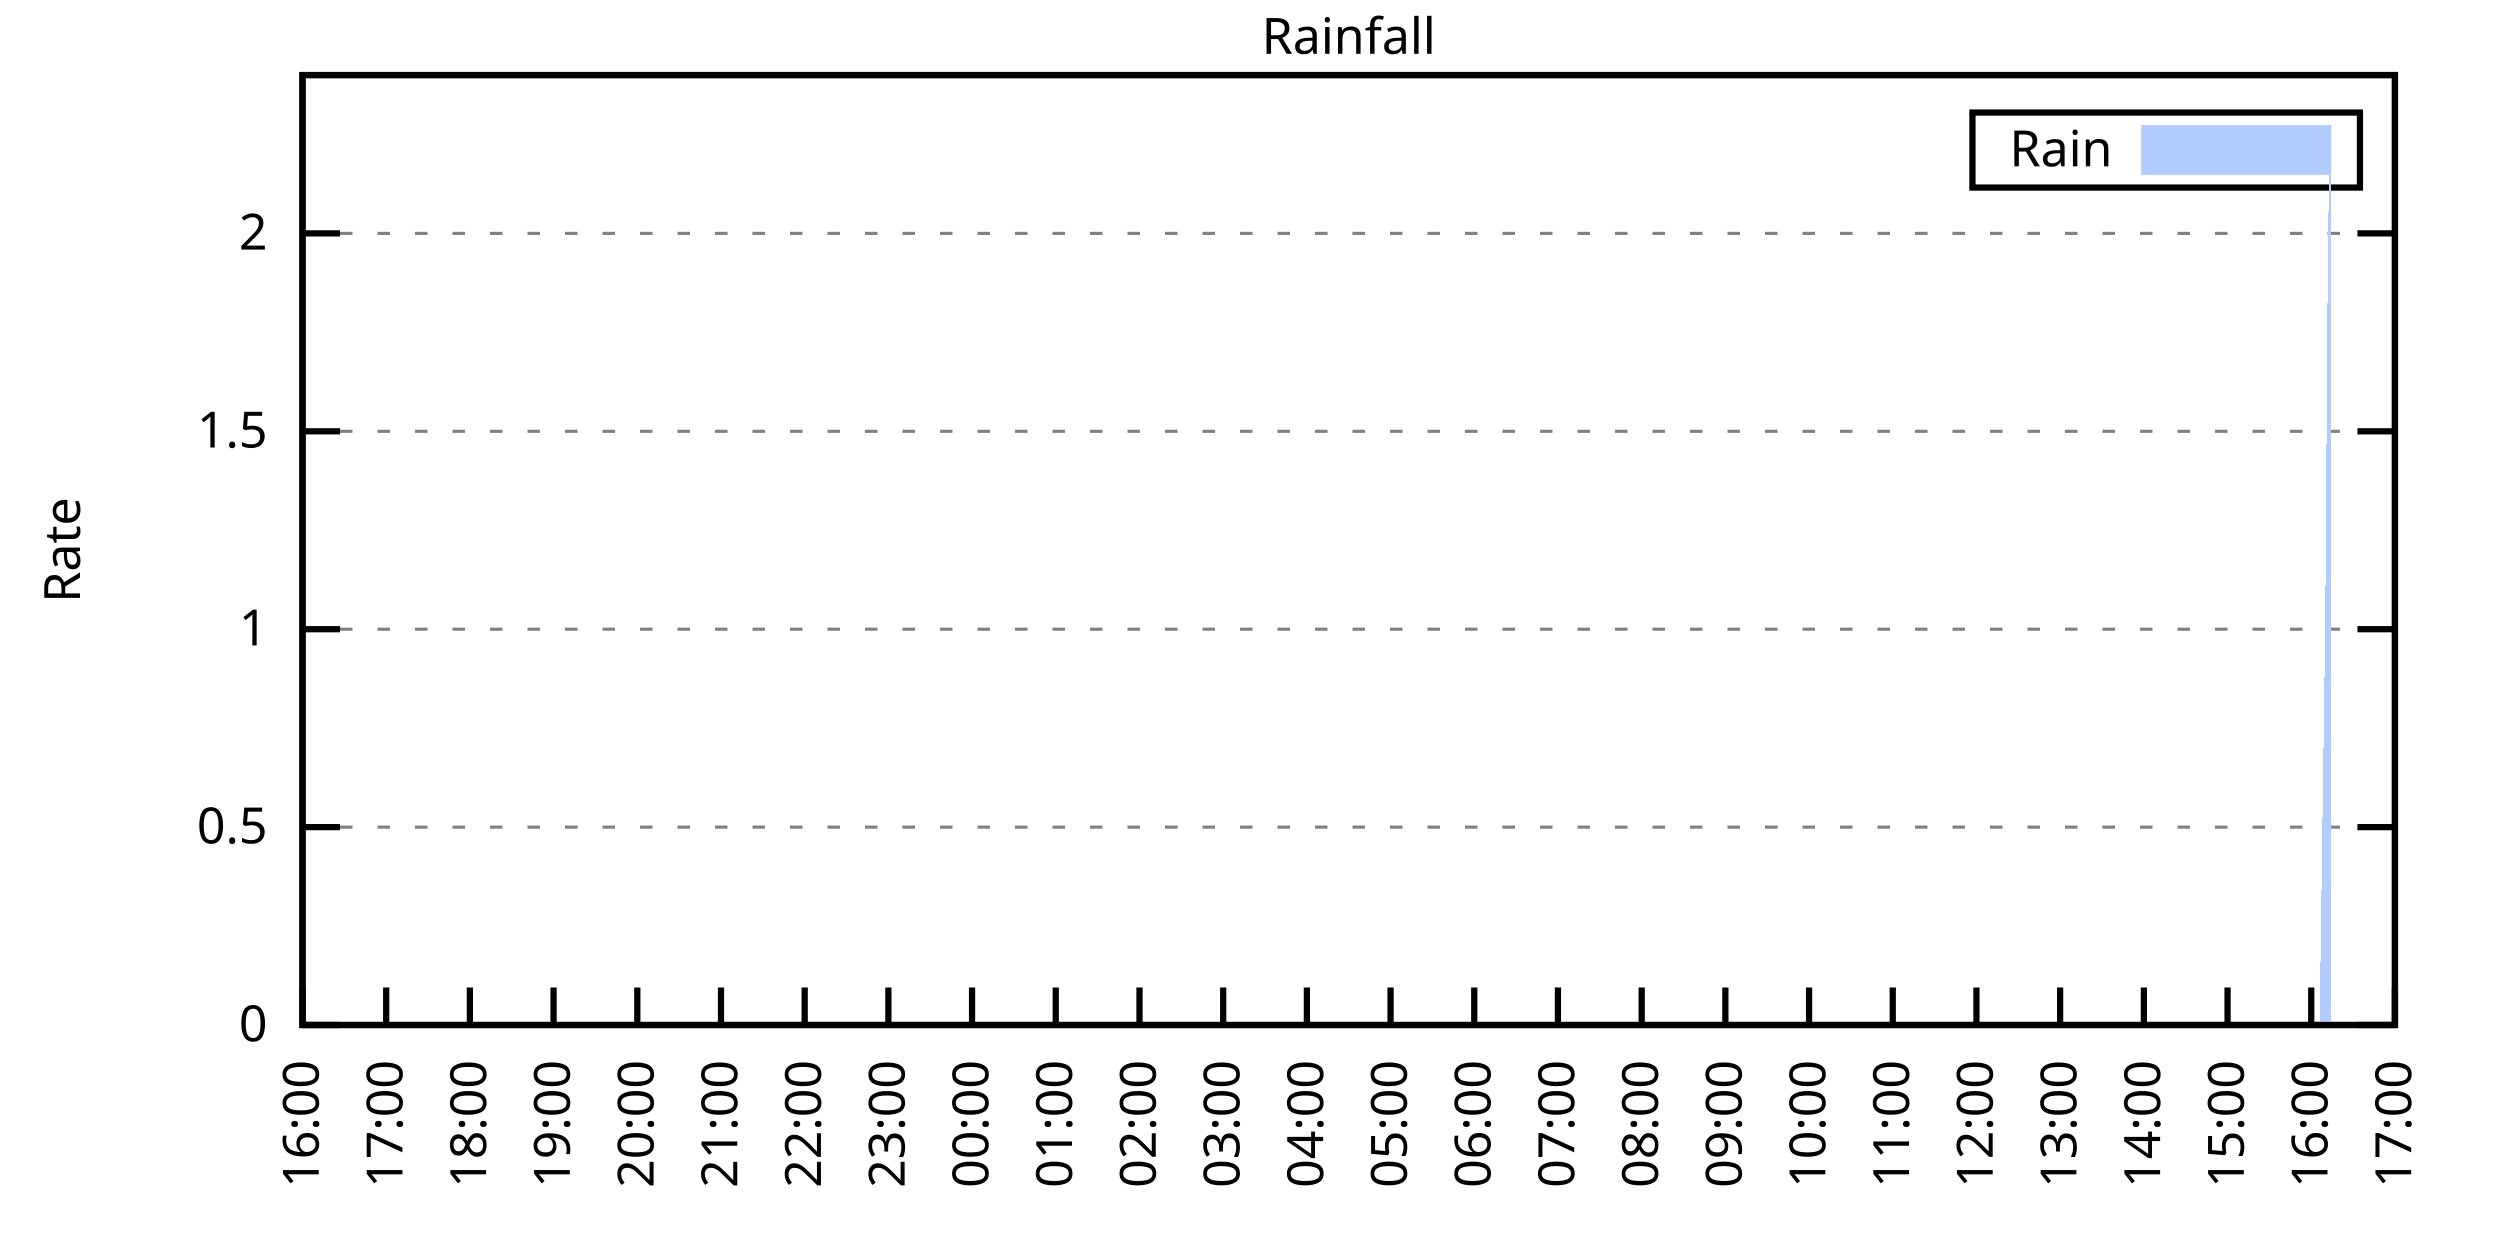
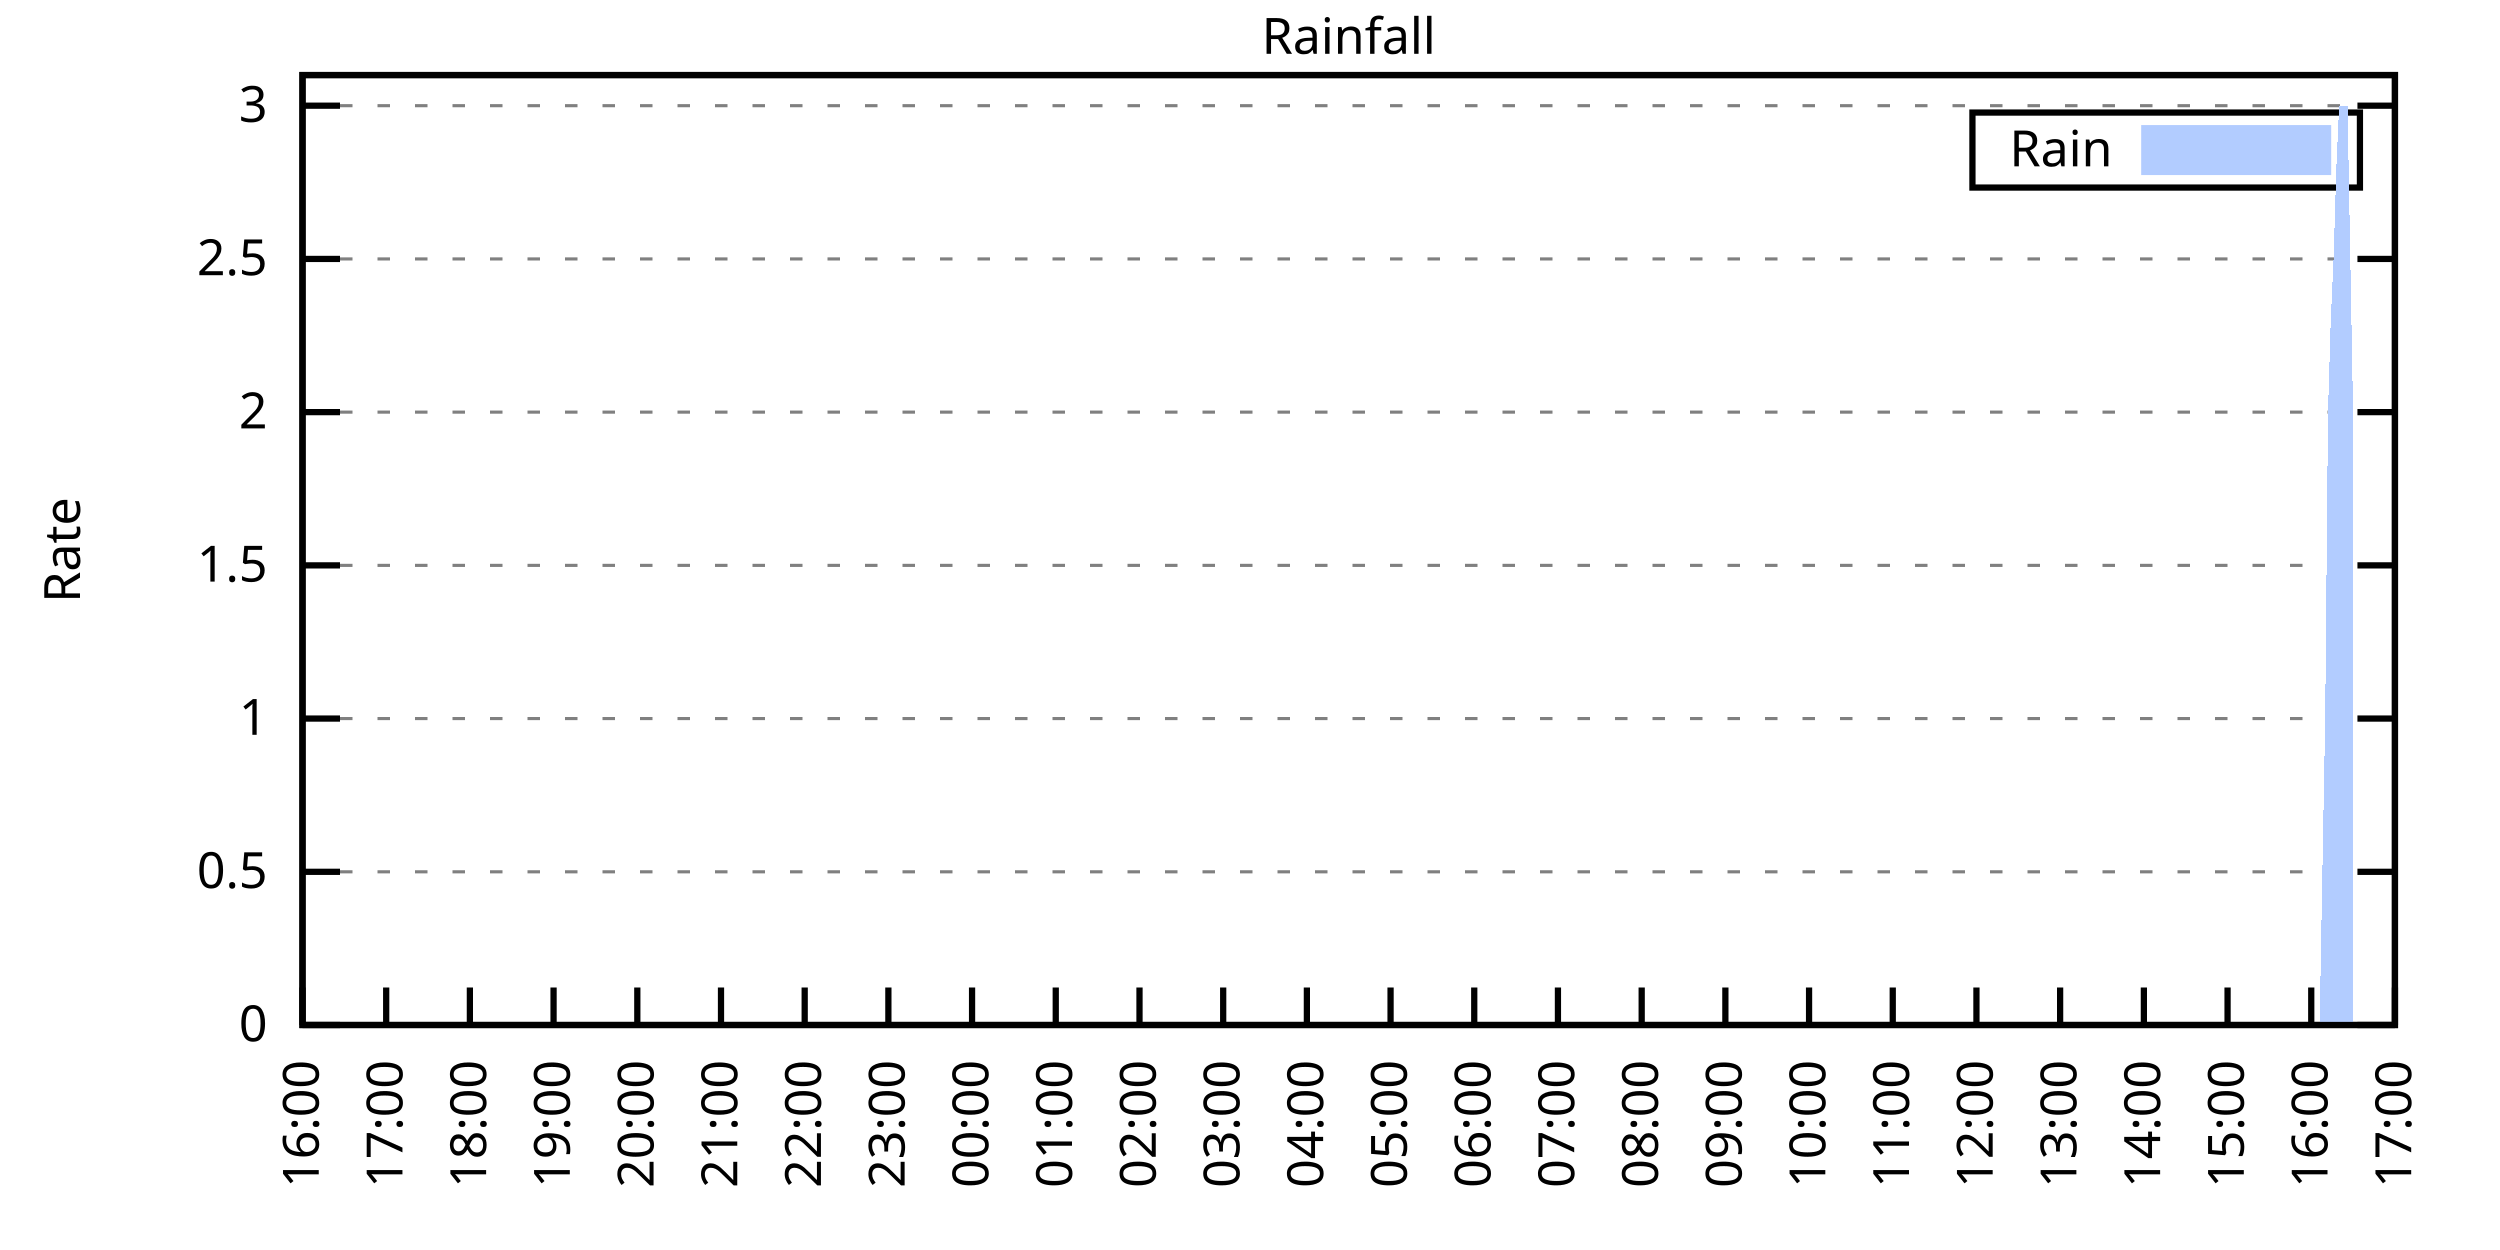
<svg xmlns="http://www.w3.org/2000/svg" xmlns:xlink="http://www.w3.org/1999/xlink" width="400" height="200" viewBox="0 0 400 200">
  <g id="gnuplot_canvas">
    <rect x="0" y="0" width="400" height="200" fill="none" />
    <defs>
      <circle id="gpDot" r="0.5" stroke-width="0.5" stroke="currentColor" />
      <path id="gpPt0" stroke-width="0.333" stroke="currentColor" d="M-1,0 h2 M0,-1 v2" />
      <path id="gpPt1" stroke-width="0.333" stroke="currentColor" d="M-1,-1 L1,1 M1,-1 L-1,1" />
      <path id="gpPt2" stroke-width="0.333" stroke="currentColor" d="M-1,0 L1,0 M0,-1 L0,1 M-1,-1 L1,1 M-1,1 L1,-1" />
      <rect id="gpPt3" stroke-width="0.333" stroke="currentColor" x="-1" y="-1" width="2" height="2" />
      <rect id="gpPt4" stroke-width="0.333" stroke="currentColor" fill="currentColor" x="-1" y="-1" width="2" height="2" />
      <circle id="gpPt5" stroke-width="0.333" stroke="currentColor" cx="0" cy="0" r="1" />
      <use xlink:href="#gpPt5" id="gpPt6" fill="currentColor" stroke="none" />
      <path id="gpPt7" stroke-width="0.333" stroke="currentColor" d="M0,-1.33 L-1.33,0.67 L1.33,0.67 z" />
      <use xlink:href="#gpPt7" id="gpPt8" fill="currentColor" stroke="none" />
      <use xlink:href="#gpPt7" id="gpPt9" stroke="currentColor" transform="rotate(180)" />
      <use xlink:href="#gpPt9" id="gpPt10" fill="currentColor" stroke="none" />
      <use xlink:href="#gpPt3" id="gpPt11" stroke="currentColor" transform="rotate(45)" />
      <use xlink:href="#gpPt11" id="gpPt12" fill="currentColor" stroke="none" />
      <path id="gpPt13" stroke-width="0.333" stroke="currentColor" d="M0,1.330 L1.265,0.411 L0.782,-1.067 L-0.782,-1.076 L-1.265,0.411 z" />
      <use xlink:href="#gpPt13" id="gpPt14" fill="currentColor" stroke="none" />
      <filter id="textbox" filterUnits="objectBoundingBox" x="0" y="0" height="1" width="1">
        <feFlood flood-color="white" flood-opacity="1" result="bgnd" />
        <feComposite in="SourceGraphic" in2="bgnd" operator="atop" />
      </filter>
      <filter id="greybox" filterUnits="objectBoundingBox" x="0" y="0" height="1" width="1">
        <feFlood flood-color="lightgrey" flood-opacity="1" result="grey" />
        <feComposite in="SourceGraphic" in2="grey" operator="atop" />
      </filter>
    </defs>
    <g fill="none" color="white" stroke="currentColor" stroke-width="1.00" stroke-linecap="butt" stroke-linejoin="miter">
</g>
    <g fill="none" color="black" stroke="currentColor" stroke-width="1.00" stroke-linecap="butt" stroke-linejoin="miter">
      <g stroke="none" shape-rendering="crispEdges">
        <polygon fill="rgb(255, 255, 255)" points="48.40,164.00 383.18,164.00 383.18,12.02 48.40,12.02 " />
      </g>
    </g>
    <g fill="none" color="black" stroke="currentColor" stroke-width="1.00" stroke-linecap="butt" stroke-linejoin="miter">
</g>
    <g fill="none" color="black" stroke="black" stroke-width="0.50" stroke-linecap="butt" stroke-linejoin="miter">
</g>
    <g fill="none" color="gray" stroke="currentColor" stroke-width="0.50" stroke-linecap="butt" stroke-linejoin="miter">
      <path stroke="gray" stroke-dasharray="2,4" class="gridline" d="M48.40,164.00 L383.19,164.00  " />
    </g>
    <g fill="none" color="gray" stroke="gray" stroke-width="1.00" stroke-linecap="butt" stroke-linejoin="miter">
</g>
    <g fill="none" color="black" stroke="currentColor" stroke-width="1.00" stroke-linecap="butt" stroke-linejoin="miter">
      <path stroke="black" d="M48.40,164.00 L54.40,164.00 M383.19,164.00 L377.19,164.00  " />
      <g transform="translate(42.80,166.60)" stroke="none" fill="black" font-family="Sans" font-size="8.00" text-anchor="end">
        <text>
          <tspan font-family="Sans"> 0</tspan>
        </text>
      </g>
    </g>
    <g fill="none" color="black" stroke="currentColor" stroke-width="1.00" stroke-linecap="butt" stroke-linejoin="miter">
</g>
    <g fill="none" color="black" stroke="black" stroke-width="0.50" stroke-linecap="butt" stroke-linejoin="miter">
</g>
    <g fill="none" color="gray" stroke="currentColor" stroke-width="0.50" stroke-linecap="butt" stroke-linejoin="miter">
-       <path stroke="gray" stroke-dasharray="2,4" class="gridline" d="M48.40,132.34 L383.19,132.34  " />
-     </g>
-     <g fill="none" color="gray" stroke="gray" stroke-width="1.00" stroke-linecap="butt" stroke-linejoin="miter">
- </g>
-     <g fill="none" color="black" stroke="currentColor" stroke-width="1.00" stroke-linecap="butt" stroke-linejoin="miter">
-       <path stroke="black" d="M48.40,132.34 L54.40,132.34 M383.19,132.34 L377.19,132.34  " />
-       <g transform="translate(42.80,134.94)" stroke="none" fill="black" font-family="Sans" font-size="8.00" text-anchor="end">
+       <path stroke="gray" stroke-dasharray="2,4" class="gridline" d="M48.40,139.49 L383.19,139.49  " />
+     </g>
+     <g fill="none" color="gray" stroke="gray" stroke-width="1.00" stroke-linecap="butt" stroke-linejoin="miter">
+ </g>
+     <g fill="none" color="black" stroke="currentColor" stroke-width="1.00" stroke-linecap="butt" stroke-linejoin="miter">
+       <path stroke="black" d="M48.40,139.49 L54.40,139.49 M383.19,139.49 L377.19,139.49  " />
+       <g transform="translate(42.80,142.09)" stroke="none" fill="black" font-family="Sans" font-size="8.00" text-anchor="end">
        <text>
          <tspan font-family="Sans"> 0.5</tspan>
        </text>
      </g>
    </g>
    <g fill="none" color="black" stroke="currentColor" stroke-width="1.00" stroke-linecap="butt" stroke-linejoin="miter">
</g>
    <g fill="none" color="black" stroke="black" stroke-width="0.50" stroke-linecap="butt" stroke-linejoin="miter">
</g>
    <g fill="none" color="gray" stroke="currentColor" stroke-width="0.50" stroke-linecap="butt" stroke-linejoin="miter">
-       <path stroke="gray" stroke-dasharray="2,4" class="gridline" d="M48.40,100.67 L383.19,100.67  " />
-     </g>
-     <g fill="none" color="gray" stroke="gray" stroke-width="1.00" stroke-linecap="butt" stroke-linejoin="miter">
- </g>
-     <g fill="none" color="black" stroke="currentColor" stroke-width="1.00" stroke-linecap="butt" stroke-linejoin="miter">
-       <path stroke="black" d="M48.40,100.67 L54.40,100.67 M383.19,100.67 L377.19,100.67  " />
-       <g transform="translate(42.80,103.27)" stroke="none" fill="black" font-family="Sans" font-size="8.00" text-anchor="end">
+       <path stroke="gray" stroke-dasharray="2,4" class="gridline" d="M48.40,114.97 L383.19,114.97  " />
+     </g>
+     <g fill="none" color="gray" stroke="gray" stroke-width="1.00" stroke-linecap="butt" stroke-linejoin="miter">
+ </g>
+     <g fill="none" color="black" stroke="currentColor" stroke-width="1.00" stroke-linecap="butt" stroke-linejoin="miter">
+       <path stroke="black" d="M48.40,114.97 L54.40,114.97 M383.19,114.97 L377.19,114.97  " />
+       <g transform="translate(42.80,117.57)" stroke="none" fill="black" font-family="Sans" font-size="8.00" text-anchor="end">
        <text>
          <tspan font-family="Sans"> 1</tspan>
        </text>
      </g>
    </g>
    <g fill="none" color="black" stroke="currentColor" stroke-width="1.00" stroke-linecap="butt" stroke-linejoin="miter">
</g>
    <g fill="none" color="black" stroke="black" stroke-width="0.50" stroke-linecap="butt" stroke-linejoin="miter">
</g>
    <g fill="none" color="gray" stroke="currentColor" stroke-width="0.50" stroke-linecap="butt" stroke-linejoin="miter">
-       <path stroke="gray" stroke-dasharray="2,4" class="gridline" d="M48.40,69.01 L383.19,69.01  " />
-     </g>
-     <g fill="none" color="gray" stroke="gray" stroke-width="1.00" stroke-linecap="butt" stroke-linejoin="miter">
- </g>
-     <g fill="none" color="black" stroke="currentColor" stroke-width="1.00" stroke-linecap="butt" stroke-linejoin="miter">
-       <path stroke="black" d="M48.40,69.01 L54.40,69.01 M383.19,69.01 L377.19,69.01  " />
-       <g transform="translate(42.80,71.61)" stroke="none" fill="black" font-family="Sans" font-size="8.00" text-anchor="end">
+       <path stroke="gray" stroke-dasharray="2,4" class="gridline" d="M48.40,90.46 L383.19,90.46  " />
+     </g>
+     <g fill="none" color="gray" stroke="gray" stroke-width="1.00" stroke-linecap="butt" stroke-linejoin="miter">
+ </g>
+     <g fill="none" color="black" stroke="currentColor" stroke-width="1.00" stroke-linecap="butt" stroke-linejoin="miter">
+       <path stroke="black" d="M48.40,90.46 L54.40,90.46 M383.19,90.46 L377.19,90.46  " />
+       <g transform="translate(42.80,93.06)" stroke="none" fill="black" font-family="Sans" font-size="8.00" text-anchor="end">
        <text>
          <tspan font-family="Sans"> 1.5</tspan>
        </text>
      </g>
    </g>
    <g fill="none" color="black" stroke="currentColor" stroke-width="1.00" stroke-linecap="butt" stroke-linejoin="miter">
</g>
    <g fill="none" color="black" stroke="black" stroke-width="0.50" stroke-linecap="butt" stroke-linejoin="miter">
</g>
    <g fill="none" color="gray" stroke="currentColor" stroke-width="0.50" stroke-linecap="butt" stroke-linejoin="miter">
-       <path stroke="gray" stroke-dasharray="2,4" class="gridline" d="M48.40,37.34 L383.19,37.34  " />
-     </g>
-     <g fill="none" color="gray" stroke="gray" stroke-width="1.00" stroke-linecap="butt" stroke-linejoin="miter">
- </g>
-     <g fill="none" color="black" stroke="currentColor" stroke-width="1.00" stroke-linecap="butt" stroke-linejoin="miter">
-       <path stroke="black" d="M48.40,37.34 L54.40,37.34 M383.19,37.34 L377.19,37.34  " />
-       <g transform="translate(42.80,39.94)" stroke="none" fill="black" font-family="Sans" font-size="8.00" text-anchor="end">
+       <path stroke="gray" stroke-dasharray="2,4" class="gridline" d="M48.40,65.94 L383.19,65.94  " />
+     </g>
+     <g fill="none" color="gray" stroke="gray" stroke-width="1.00" stroke-linecap="butt" stroke-linejoin="miter">
+ </g>
+     <g fill="none" color="black" stroke="currentColor" stroke-width="1.00" stroke-linecap="butt" stroke-linejoin="miter">
+       <path stroke="black" d="M48.40,65.94 L54.40,65.94 M383.19,65.94 L377.19,65.94  " />
+       <g transform="translate(42.80,68.54)" stroke="none" fill="black" font-family="Sans" font-size="8.00" text-anchor="end">
        <text>
          <tspan font-family="Sans"> 2</tspan>
+         </text>
+       </g>
+     </g>
+     <g fill="none" color="black" stroke="currentColor" stroke-width="1.00" stroke-linecap="butt" stroke-linejoin="miter">
+ </g>
+     <g fill="none" color="black" stroke="black" stroke-width="0.50" stroke-linecap="butt" stroke-linejoin="miter">
+ </g>
+     <g fill="none" color="gray" stroke="currentColor" stroke-width="0.50" stroke-linecap="butt" stroke-linejoin="miter">
+       <path stroke="gray" stroke-dasharray="2,4" class="gridline" d="M48.40,41.43 L383.19,41.43  " />
+     </g>
+     <g fill="none" color="gray" stroke="gray" stroke-width="1.00" stroke-linecap="butt" stroke-linejoin="miter">
+ </g>
+     <g fill="none" color="black" stroke="currentColor" stroke-width="1.00" stroke-linecap="butt" stroke-linejoin="miter">
+       <path stroke="black" d="M48.40,41.43 L54.40,41.43 M383.19,41.43 L377.19,41.43  " />
+       <g transform="translate(42.80,44.03)" stroke="none" fill="black" font-family="Sans" font-size="8.00" text-anchor="end">
+         <text>
+           <tspan font-family="Sans"> 2.5</tspan>
+         </text>
+       </g>
+     </g>
+     <g fill="none" color="black" stroke="currentColor" stroke-width="1.00" stroke-linecap="butt" stroke-linejoin="miter">
+ </g>
+     <g fill="none" color="black" stroke="black" stroke-width="0.50" stroke-linecap="butt" stroke-linejoin="miter">
+ </g>
+     <g fill="none" color="gray" stroke="currentColor" stroke-width="0.50" stroke-linecap="butt" stroke-linejoin="miter">
+       <path stroke="gray" stroke-dasharray="2,4" class="gridline" d="M48.40,16.91 L383.19,16.91  " />
+     </g>
+     <g fill="none" color="gray" stroke="gray" stroke-width="1.00" stroke-linecap="butt" stroke-linejoin="miter">
+ </g>
+     <g fill="none" color="black" stroke="currentColor" stroke-width="1.00" stroke-linecap="butt" stroke-linejoin="miter">
+       <path stroke="black" d="M48.40,16.91 L54.40,16.91 M383.19,16.91 L377.19,16.91  " />
+       <g transform="translate(42.80,19.51)" stroke="none" fill="black" font-family="Sans" font-size="8.00" text-anchor="end">
+         <text>
+           <tspan font-family="Sans"> 3</tspan>
        </text>
      </g>
    </g>
    <g fill="none" color="black" stroke="currentColor" stroke-width="1.00" stroke-linecap="butt" stroke-linejoin="miter">
      <path stroke="black" d="M48.40,164.00 L48.40,158.00  " />
      <g transform="translate(51.00,169.60) rotate(270.00)" stroke="none" fill="black" font-family="Sans" font-size="8.00" text-anchor="end">
        <text>
          <tspan font-family="Sans">16:00</tspan>
        </text>
      </g>
    </g>
    <g fill="none" color="black" stroke="currentColor" stroke-width="1.00" stroke-linecap="butt" stroke-linejoin="miter">
      <path stroke="black" d="M61.79,164.00 L61.79,158.00  " />
      <g transform="translate(64.39,169.60) rotate(270.00)" stroke="none" fill="black" font-family="Sans" font-size="8.00" text-anchor="end">
        <text>
          <tspan font-family="Sans">17:00</tspan>
        </text>
      </g>
    </g>
    <g fill="none" color="black" stroke="currentColor" stroke-width="1.00" stroke-linecap="butt" stroke-linejoin="miter">
      <path stroke="black" d="M75.18,164.00 L75.18,158.00  " />
      <g transform="translate(77.78,169.60) rotate(270.00)" stroke="none" fill="black" font-family="Sans" font-size="8.00" text-anchor="end">
        <text>
          <tspan font-family="Sans">18:00</tspan>
        </text>
      </g>
    </g>
    <g fill="none" color="black" stroke="currentColor" stroke-width="1.00" stroke-linecap="butt" stroke-linejoin="miter">
      <path stroke="black" d="M88.57,164.00 L88.57,158.00  " />
      <g transform="translate(91.17,169.60) rotate(270.00)" stroke="none" fill="black" font-family="Sans" font-size="8.00" text-anchor="end">
        <text>
          <tspan font-family="Sans">19:00</tspan>
        </text>
      </g>
    </g>
    <g fill="none" color="black" stroke="currentColor" stroke-width="1.00" stroke-linecap="butt" stroke-linejoin="miter">
      <path stroke="black" d="M101.97,164.00 L101.97,158.00  " />
      <g transform="translate(104.57,169.60) rotate(270.00)" stroke="none" fill="black" font-family="Sans" font-size="8.00" text-anchor="end">
        <text>
          <tspan font-family="Sans">20:00</tspan>
        </text>
      </g>
    </g>
    <g fill="none" color="black" stroke="currentColor" stroke-width="1.00" stroke-linecap="butt" stroke-linejoin="miter">
      <path stroke="black" d="M115.36,164.00 L115.36,158.00  " />
      <g transform="translate(117.96,169.60) rotate(270.00)" stroke="none" fill="black" font-family="Sans" font-size="8.00" text-anchor="end">
        <text>
          <tspan font-family="Sans">21:00</tspan>
        </text>
      </g>
    </g>
    <g fill="none" color="black" stroke="currentColor" stroke-width="1.00" stroke-linecap="butt" stroke-linejoin="miter">
      <path stroke="black" d="M128.75,164.00 L128.75,158.00  " />
      <g transform="translate(131.35,169.60) rotate(270.00)" stroke="none" fill="black" font-family="Sans" font-size="8.00" text-anchor="end">
        <text>
          <tspan font-family="Sans">22:00</tspan>
        </text>
      </g>
    </g>
    <g fill="none" color="black" stroke="currentColor" stroke-width="1.00" stroke-linecap="butt" stroke-linejoin="miter">
      <path stroke="black" d="M142.14,164.00 L142.14,158.00  " />
      <g transform="translate(144.74,169.60) rotate(270.00)" stroke="none" fill="black" font-family="Sans" font-size="8.00" text-anchor="end">
        <text>
          <tspan font-family="Sans">23:00</tspan>
        </text>
      </g>
    </g>
    <g fill="none" color="black" stroke="currentColor" stroke-width="1.00" stroke-linecap="butt" stroke-linejoin="miter">
      <path stroke="black" d="M155.53,164.00 L155.53,158.00  " />
      <g transform="translate(158.13,169.60) rotate(270.00)" stroke="none" fill="black" font-family="Sans" font-size="8.00" text-anchor="end">
        <text>
          <tspan font-family="Sans">00:00</tspan>
        </text>
      </g>
    </g>
    <g fill="none" color="black" stroke="currentColor" stroke-width="1.00" stroke-linecap="butt" stroke-linejoin="miter">
      <path stroke="black" d="M168.92,164.00 L168.92,158.00  " />
      <g transform="translate(171.52,169.60) rotate(270.00)" stroke="none" fill="black" font-family="Sans" font-size="8.00" text-anchor="end">
        <text>
          <tspan font-family="Sans">01:00</tspan>
        </text>
      </g>
    </g>
    <g fill="none" color="black" stroke="currentColor" stroke-width="1.00" stroke-linecap="butt" stroke-linejoin="miter">
      <path stroke="black" d="M182.32,164.00 L182.32,158.00  " />
      <g transform="translate(184.92,169.60) rotate(270.00)" stroke="none" fill="black" font-family="Sans" font-size="8.00" text-anchor="end">
        <text>
          <tspan font-family="Sans">02:00</tspan>
        </text>
      </g>
    </g>
    <g fill="none" color="black" stroke="currentColor" stroke-width="1.00" stroke-linecap="butt" stroke-linejoin="miter">
      <path stroke="black" d="M195.71,164.00 L195.71,158.00  " />
      <g transform="translate(198.31,169.60) rotate(270.00)" stroke="none" fill="black" font-family="Sans" font-size="8.00" text-anchor="end">
        <text>
          <tspan font-family="Sans">03:00</tspan>
        </text>
      </g>
    </g>
    <g fill="none" color="black" stroke="currentColor" stroke-width="1.00" stroke-linecap="butt" stroke-linejoin="miter">
      <path stroke="black" d="M209.10,164.00 L209.10,158.00  " />
      <g transform="translate(211.70,169.60) rotate(270.00)" stroke="none" fill="black" font-family="Sans" font-size="8.00" text-anchor="end">
        <text>
          <tspan font-family="Sans">04:00</tspan>
        </text>
      </g>
    </g>
    <g fill="none" color="black" stroke="currentColor" stroke-width="1.00" stroke-linecap="butt" stroke-linejoin="miter">
      <path stroke="black" d="M222.49,164.00 L222.49,158.00  " />
      <g transform="translate(225.09,169.60) rotate(270.00)" stroke="none" fill="black" font-family="Sans" font-size="8.00" text-anchor="end">
        <text>
          <tspan font-family="Sans">05:00</tspan>
        </text>
      </g>
    </g>
    <g fill="none" color="black" stroke="currentColor" stroke-width="1.00" stroke-linecap="butt" stroke-linejoin="miter">
      <path stroke="black" d="M235.88,164.00 L235.88,158.00  " />
      <g transform="translate(238.48,169.60) rotate(270.00)" stroke="none" fill="black" font-family="Sans" font-size="8.00" text-anchor="end">
        <text>
          <tspan font-family="Sans">06:00</tspan>
        </text>
      </g>
    </g>
    <g fill="none" color="black" stroke="currentColor" stroke-width="1.00" stroke-linecap="butt" stroke-linejoin="miter">
      <path stroke="black" d="M249.27,164.00 L249.27,158.00  " />
      <g transform="translate(251.87,169.60) rotate(270.00)" stroke="none" fill="black" font-family="Sans" font-size="8.00" text-anchor="end">
        <text>
          <tspan font-family="Sans">07:00</tspan>
        </text>
      </g>
    </g>
    <g fill="none" color="black" stroke="currentColor" stroke-width="1.00" stroke-linecap="butt" stroke-linejoin="miter">
      <path stroke="black" d="M262.67,164.00 L262.67,158.00  " />
      <g transform="translate(265.27,169.60) rotate(270.00)" stroke="none" fill="black" font-family="Sans" font-size="8.00" text-anchor="end">
        <text>
          <tspan font-family="Sans">08:00</tspan>
        </text>
      </g>
    </g>
    <g fill="none" color="black" stroke="currentColor" stroke-width="1.00" stroke-linecap="butt" stroke-linejoin="miter">
      <path stroke="black" d="M276.06,164.00 L276.06,158.00  " />
      <g transform="translate(278.66,169.60) rotate(270.00)" stroke="none" fill="black" font-family="Sans" font-size="8.00" text-anchor="end">
        <text>
          <tspan font-family="Sans">09:00</tspan>
        </text>
      </g>
    </g>
    <g fill="none" color="black" stroke="currentColor" stroke-width="1.00" stroke-linecap="butt" stroke-linejoin="miter">
      <path stroke="black" d="M289.45,164.00 L289.45,158.00  " />
      <g transform="translate(292.05,169.60) rotate(270.00)" stroke="none" fill="black" font-family="Sans" font-size="8.00" text-anchor="end">
        <text>
          <tspan font-family="Sans">10:00</tspan>
        </text>
      </g>
    </g>
    <g fill="none" color="black" stroke="currentColor" stroke-width="1.00" stroke-linecap="butt" stroke-linejoin="miter">
      <path stroke="black" d="M302.84,164.00 L302.84,158.00  " />
      <g transform="translate(305.44,169.60) rotate(270.00)" stroke="none" fill="black" font-family="Sans" font-size="8.00" text-anchor="end">
        <text>
          <tspan font-family="Sans">11:00</tspan>
        </text>
      </g>
    </g>
    <g fill="none" color="black" stroke="currentColor" stroke-width="1.00" stroke-linecap="butt" stroke-linejoin="miter">
      <path stroke="black" d="M316.23,164.00 L316.23,158.00  " />
      <g transform="translate(318.83,169.60) rotate(270.00)" stroke="none" fill="black" font-family="Sans" font-size="8.00" text-anchor="end">
        <text>
          <tspan font-family="Sans">12:00</tspan>
        </text>
      </g>
    </g>
    <g fill="none" color="black" stroke="currentColor" stroke-width="1.00" stroke-linecap="butt" stroke-linejoin="miter">
      <path stroke="black" d="M329.62,164.00 L329.62,158.00  " />
      <g transform="translate(332.22,169.60) rotate(270.00)" stroke="none" fill="black" font-family="Sans" font-size="8.00" text-anchor="end">
        <text>
          <tspan font-family="Sans">13:00</tspan>
        </text>
      </g>
    </g>
    <g fill="none" color="black" stroke="currentColor" stroke-width="1.00" stroke-linecap="butt" stroke-linejoin="miter">
      <path stroke="black" d="M343.02,164.00 L343.02,158.00  " />
      <g transform="translate(345.62,169.60) rotate(270.00)" stroke="none" fill="black" font-family="Sans" font-size="8.00" text-anchor="end">
        <text>
          <tspan font-family="Sans">14:00</tspan>
        </text>
      </g>
    </g>
    <g fill="none" color="black" stroke="currentColor" stroke-width="1.00" stroke-linecap="butt" stroke-linejoin="miter">
      <path stroke="black" d="M356.41,164.00 L356.41,158.00  " />
      <g transform="translate(359.01,169.60) rotate(270.00)" stroke="none" fill="black" font-family="Sans" font-size="8.00" text-anchor="end">
        <text>
          <tspan font-family="Sans">15:00</tspan>
        </text>
      </g>
    </g>
    <g fill="none" color="black" stroke="currentColor" stroke-width="1.00" stroke-linecap="butt" stroke-linejoin="miter">
      <path stroke="black" d="M369.80,164.00 L369.80,158.00  " />
      <g transform="translate(372.40,169.60) rotate(270.00)" stroke="none" fill="black" font-family="Sans" font-size="8.00" text-anchor="end">
        <text>
          <tspan font-family="Sans">16:00</tspan>
        </text>
      </g>
    </g>
    <g fill="none" color="black" stroke="currentColor" stroke-width="1.00" stroke-linecap="butt" stroke-linejoin="miter">
      <path stroke="black" d="M383.19,164.00 L383.19,158.00  " />
      <g transform="translate(385.79,169.60) rotate(270.00)" stroke="none" fill="black" font-family="Sans" font-size="8.00" text-anchor="end">
        <text>
          <tspan font-family="Sans">17:00</tspan>
        </text>
      </g>
    </g>
    <g fill="none" color="black" stroke="currentColor" stroke-width="1.00" stroke-linecap="butt" stroke-linejoin="miter">
</g>
    <g fill="none" color="black" stroke="currentColor" stroke-width="1.00" stroke-linecap="butt" stroke-linejoin="miter">
      <path stroke="black" d="M48.40,12.01 L48.40,164.00 L383.19,164.00 L383.19,12.01 L48.40,12.01 Z  " />
    </g>
    <g fill="none" color="black" stroke="currentColor" stroke-width="1.00" stroke-linecap="butt" stroke-linejoin="miter">
</g>
    <g fill="none" color="black" stroke="currentColor" stroke-width="1.00" stroke-linecap="butt" stroke-linejoin="miter">
      <path stroke="black" d="M315.59,30.01 L315.59,18.01 L377.59,18.01 L377.59,30.01 L315.59,30.01 Z  " />
    </g>
    <g id="Rainfall_plot_1">
      <g fill="none" color="white" stroke="black" stroke-width="2.00" stroke-linecap="butt" stroke-linejoin="miter">
</g>
      <g fill="none" color="black" stroke="currentColor" stroke-width="2.00" stroke-linecap="butt" stroke-linejoin="miter">
        <g transform="translate(337.99,26.61)" stroke="none" fill="black" font-family="Sans" font-size="8.00" text-anchor="end">
          <text>
            <tspan font-family="Sans">Rain</tspan>
          </text>
        </g>
      </g>
      <g fill="none" color="black" stroke="currentColor" stroke-width="2.00" stroke-linecap="butt" stroke-linejoin="miter">
        <g stroke="none" shape-rendering="crispEdges">
          <polygon fill="rgb(178, 204, 255)" points="343.59,27.01 371.99,27.01 371.99,21.01 343.59,21.01 " />
        </g>
        <path stroke="rgb(178, 204, 255)" d="M343.59,27.01 L371.99,27.01 L371.99,21.01 L343.59,21.01 L343.59,27.01 Z  " />
      </g>
      <g fill="none" color="black" stroke="currentColor" stroke-width="2.00" stroke-linecap="butt" stroke-linejoin="miter">
        <g stroke="none" shape-rendering="crispEdges">
-           <polygon fill="rgb(178, 204, 255)" points="51.97,164.00 52.42,164.00 52.86,164.00 53.31,164.00 53.76,164.00 54.20,164.00 54.65,164.00 55.10,164.00 55.54,164.00 55.99,164.00 56.43,164.00 56.88,164.00 57.33,164.00 57.77,164.00 58.22,164.00 58.67,164.00 59.11,164.00 59.56,164.00 60.01,164.00 60.45,164.00 60.90,164.00 61.35,164.00 61.79,164.00 62.24,164.00 62.68,164.00 63.13,164.00 63.58,164.00 64.02,164.00 64.47,164.00 64.92,164.00 65.36,164.00 65.81,164.00 66.26,164.00 66.70,164.00 67.15,164.00 67.59,164.00 68.04,164.00 68.49,164.00 68.93,164.00 69.38,164.00 69.83,164.00 70.27,164.00 70.72,164.00 71.17,164.00 71.61,164.00 72.06,164.00 72.50,164.00 72.95,164.00 73.40,164.00 73.84,164.00 74.29,164.00 74.74,164.00 75.18,164.00 75.63,164.00 76.08,164.00 76.52,164.00 76.97,164.00 77.42,164.00 77.86,164.00 78.31,164.00 78.75,164.00 79.20,164.00 79.65,164.00 80.09,164.00 80.54,164.00 80.99,164.00 81.43,164.00 81.88,164.00 82.33,164.00 82.77,164.00 83.22,164.00 83.66,164.00 84.11,164.00 84.56,164.00 85.00,164.00 85.45,164.00 85.90,164.00 86.34,164.00 86.79,164.00 87.24,164.00 87.68,164.00 88.13,164.00 88.57,164.00 89.02,164.00 89.47,164.00 89.91,164.00 90.36,164.00 90.81,164.00 91.25,164.00 91.70,164.00 92.15,164.00 92.59,164.00 93.04,164.00 93.49,164.00 93.93,164.00 94.38,164.00 94.82,164.00 95.27,164.00 95.72,164.00 96.16,164.00 96.61,164.00 97.06,164.00 97.50,164.00 97.95,164.00 98.40,164.00 98.84,164.00 99.29,164.00 99.73,164.00 100.18,164.00 100.63,164.00 101.07,164.00 101.52,164.00 101.97,164.00 102.41,164.00 102.86,164.00 103.31,164.00 103.75,164.00 104.20,164.00 104.64,164.00 105.09,164.00 105.54,164.00 105.98,164.00 106.43,164.00 106.88,164.00 107.32,164.00 107.77,164.00 108.22,164.00 108.66,164.00 109.11,164.00 109.55,164.00 110.00,164.00 110.45,164.00 110.89,164.00 111.34,164.00 111.79,164.00 112.23,164.00 112.68,164.00 113.13,164.00 113.57,164.00 114.02,164.00 114.47,164.00 114.91,164.00 115.36,164.00 115.80,164.00 116.25,164.00 116.70,164.00 117.14,164.00 117.59,164.00 118.04,164.00 118.48,164.00 118.93,164.00 119.38,164.00 119.82,164.00 120.27,164.00 120.71,164.00 121.16,164.00 121.61,164.00 122.05,164.00 122.50,164.00 122.95,164.00 123.39,164.00 123.84,164.00 124.29,164.00 124.73,164.00 125.18,164.00 125.62,164.00 126.07,164.00 126.52,164.00 126.96,164.00 127.41,164.00 127.86,164.00 128.30,164.00 128.75,164.00 129.20,164.00 129.64,164.00 130.09,164.00 130.54,164.00 130.98,164.00 131.43,164.00 131.87,164.00 132.32,164.00 132.77,164.00 133.21,164.00 133.66,164.00 134.11,164.00 134.55,164.00 135.00,164.00 135.45,164.00 135.89,164.00 136.34,164.00 136.78,164.00 137.23,164.00 137.68,164.00 138.12,164.00 138.57,164.00 139.02,164.00 139.46,164.00 139.91,164.00 140.36,164.00 140.80,164.00 141.25,164.00 141.69,164.00 142.14,164.00 142.59,164.00 143.03,164.00 143.48,164.00 143.93,164.00 144.37,164.00 144.82,164.00 145.27,164.00 145.71,164.00 146.16,164.00 146.61,164.00 147.05,164.00 147.50,164.00 147.94,164.00 148.39,164.00 148.84,164.00 149.28,164.00 149.73,164.00 150.18,164.00 150.62,164.00 151.07,164.00 151.52,164.00 151.96,164.00 152.41,164.00 152.85,164.00 153.30,164.00 153.75,164.00 154.19,164.00 154.64,164.00 155.09,164.00 155.53,164.00 155.98,164.00 156.43,164.00 156.87,164.00 157.32,164.00 157.76,164.00 158.21,164.00 158.66,164.00 159.10,164.00 159.55,164.00 160.00,164.00 160.44,164.00 160.89,164.00 161.34,164.00 161.78,164.00 162.23,164.00 162.67,164.00 163.12,164.00 163.57,164.00 164.01,164.00 164.46,164.00 164.91,164.00 165.35,164.00 165.80,164.00 166.25,164.00 166.69,164.00 167.14,164.00 167.59,164.00 168.03,164.00 168.48,164.00 168.92,164.00 169.37,164.00 169.82,164.00 170.26,164.00 170.71,164.00 171.16,164.00 171.60,164.00 172.05,164.00 172.50,164.00 172.94,164.00 173.39,164.00 173.83,164.00 174.28,164.00 174.73,164.00 175.17,164.00 175.62,164.00 176.07,164.00 176.51,164.00 176.96,164.00 177.41,164.00 177.85,164.00 178.30,164.00 178.74,164.00 179.19,164.00 179.64,164.00 180.08,164.00 180.53,164.00 180.98,164.00 181.42,164.00 181.87,164.00 182.32,164.00 182.76,164.00 183.21,164.00 183.66,164.00 184.10,164.00 184.55,164.00 184.99,164.00 185.44,164.00 185.89,164.00 186.33,164.00 186.78,164.00 187.23,164.00 187.67,164.00 188.12,164.00 188.57,164.00 189.01,164.00 189.46,164.00 189.90,164.00 190.35,164.00 190.80,164.00 191.24,164.00 191.69,164.00 192.14,164.00 192.58,164.00 193.03,164.00 193.48,164.00 193.92,164.00 194.37,164.00 194.81,164.00 195.26,164.00 195.71,164.00 196.15,164.00 196.60,164.00 197.05,164.00 197.49,164.00 197.94,164.00 198.39,164.00 198.83,164.00 199.28,164.00 199.73,164.00 200.17,164.00 200.62,164.00 201.06,164.00 201.51,164.00 201.96,164.00 202.40,164.00 202.85,164.00 203.30,164.00 203.74,164.00 204.19,164.00 204.64,164.00 205.08,164.00 205.53,164.00 205.97,164.00 206.42,164.00 206.87,164.00 207.31,164.00 207.76,164.00 208.21,164.00 208.65,164.00 209.10,164.00 209.55,164.00 209.99,164.00 210.44,164.00 210.88,164.00 211.33,164.00 211.78,164.00 212.22,164.00 212.67,164.00 213.12,164.00 213.56,164.00 214.01,164.00 214.46,164.00 214.90,164.00 215.35,164.00 215.80,164.00 216.24,164.00 216.69,164.00 217.13,164.00 217.58,164.00 218.03,164.00 218.47,164.00 218.92,164.00 219.37,164.00 219.81,164.00 220.26,164.00 220.71,164.00 221.15,164.00 221.60,164.00 222.04,164.00 222.49,164.00 222.94,164.00 223.38,164.00 223.83,164.00 224.28,164.00 224.72,164.00 225.17,164.00 225.62,164.00 226.06,164.00 226.51,164.00 226.95,164.00 227.40,164.00 227.85,164.00 228.29,164.00 228.74,164.00 229.19,164.00 229.63,164.00 230.08,164.00 230.53,164.00 230.97,164.00 231.42,164.00 231.86,164.00 232.31,164.00 232.76,164.00 233.20,164.00 233.65,164.00 234.10,164.00 234.54,164.00 234.99,164.00 235.44,164.00 235.88,164.00 236.33,164.00 236.78,164.00 237.22,164.00 237.67,164.00 238.11,164.00 238.56,164.00 239.01,164.00 239.45,164.00 239.90,164.00 240.35,164.00 240.79,164.00 241.24,164.00 241.69,164.00 242.13,164.00 242.58,164.00 243.02,164.00 243.47,164.00 243.92,164.00 244.36,164.00 244.81,164.00 245.26,164.00 245.70,164.00 246.15,164.00 246.60,164.00 247.04,164.00 247.49,164.00 247.93,164.00 248.38,164.00 248.83,164.00 249.27,164.00 249.72,164.00 250.17,164.00 250.61,164.00 251.06,164.00 251.51,164.00 251.95,164.00 252.40,164.00 252.85,164.00 253.29,164.00 253.74,164.00 254.18,164.00 254.63,164.00 255.08,164.00 255.52,164.00 255.97,164.00 256.42,164.00 256.86,164.00 257.31,164.00 257.76,164.00 258.20,164.00 258.65,164.00 259.09,164.00 259.54,164.00 259.99,164.00 260.43,164.00 260.88,164.00 261.33,164.00 261.77,164.00 262.22,164.00 262.67,164.00 263.11,164.00 263.56,164.00 264.00,164.00 264.45,164.00 264.90,164.00 265.34,164.00 265.79,164.00 266.24,164.00 266.68,164.00 267.13,164.00 267.58,164.00 268.02,164.00 268.47,164.00 268.92,164.00 269.36,164.00 269.81,164.00 270.25,164.00 270.70,164.00 271.15,164.00 271.59,164.00 272.04,164.00 272.49,164.00 272.93,164.00 273.38,164.00 273.83,164.00 274.27,164.00 274.72,164.00 275.16,164.00 275.61,164.00 276.06,164.00 276.50,164.00 276.95,164.00 277.40,164.00 277.84,164.00 278.29,164.00 278.74,164.00 279.18,164.00 279.63,164.00 280.07,164.00 280.52,164.00 280.97,164.00 281.41,164.00 281.86,164.00 282.31,164.00 282.75,164.00 283.20,164.00 283.65,164.00 284.09,164.00 284.54,164.00 284.98,164.00 285.43,164.00 285.88,164.00 286.32,164.00 286.77,164.00 287.22,164.00 287.66,164.00 288.11,164.00 288.56,164.00 289.00,164.00 289.45,164.00 289.90,164.00 290.34,164.00 290.79,164.00 291.23,164.00 291.68,164.00 292.13,164.00 292.57,164.00 293.02,164.00 293.47,164.00 293.91,164.00 294.36,164.00 294.81,164.00 295.25,164.00 295.70,164.00 296.14,164.00 296.59,164.00 297.04,164.00 297.48,164.00 297.93,164.00 298.38,164.00 298.82,164.00 299.27,164.00 299.72,164.00 300.16,164.00 300.61,164.00 301.05,164.00 301.50,164.00 301.95,164.00 302.39,164.00 302.84,164.00 303.29,164.00 303.73,164.00 304.18,164.00 304.63,164.00 305.07,164.00 305.52,164.00 305.97,164.00 306.41,164.00 306.86,164.00 307.30,164.00 307.75,164.00 308.20,164.00 308.64,164.00 309.09,164.00 309.54,164.00 309.98,164.00 310.43,164.00 310.88,164.00 311.32,164.00 311.77,164.00 312.21,164.00 312.66,164.00 313.11,164.00 313.55,164.00 314.00,164.00 314.45,164.00 314.89,164.00 315.34,164.00 315.79,164.00 316.23,164.00 316.68,164.00 317.12,164.00 317.57,164.00 318.02,164.00 318.46,164.00 318.91,164.00 319.36,164.00 319.80,164.00 320.25,164.00 320.70,164.00 321.14,164.00 321.59,164.00 322.04,164.00 322.48,164.00 322.93,164.00 323.37,164.00 323.82,164.00 324.27,164.00 324.71,164.00 325.16,164.00 325.61,164.00 326.05,164.00 326.50,164.00 326.95,164.00 327.39,164.00 327.84,164.00 328.28,164.00 328.73,164.00 329.18,164.00 329.62,164.00 330.07,164.00 330.52,164.00 330.96,164.00 331.41,164.00 331.86,164.00 332.30,164.00 332.75,164.00 333.19,164.00 333.64,164.00 334.09,164.00 334.53,164.00 334.98,164.00 335.43,164.00 335.87,164.00 336.32,164.00 336.77,164.00 337.21,164.00 337.66,164.00 338.10,164.00 338.55,164.00 339.00,164.00 339.44,164.00 339.89,164.00 340.34,164.00 340.78,164.00 341.23,164.00 341.68,164.00 342.12,164.00 342.57,164.00 343.02,164.00 343.46,164.00 343.91,164.00 344.35,164.00 344.80,164.00 345.25,164.00 345.69,164.00 346.14,164.00 346.59,164.00 347.03,164.00 347.48,164.00 347.93,164.00 348.37,164.00 348.82,164.00 349.26,164.00 349.71,164.00 350.16,164.00 350.60,164.00 351.05,164.00 351.50,164.00 351.94,164.00 352.39,164.00 352.84,164.00 353.28,164.00 353.73,164.00 354.17,164.00 354.62,164.00 355.07,164.00 355.51,164.00 355.96,164.00 356.41,164.00 356.85,164.00 357.30,164.00 357.75,164.00 358.19,164.00 358.64,164.00 359.09,164.00 359.53,164.00 359.98,164.00 360.42,164.00 360.87,164.00 361.32,164.00 361.76,164.00 362.21,164.00 362.66,164.00 363.10,164.00 363.55,164.00 364.00,164.00 364.44,164.00 364.89,164.00 365.33,164.00 365.78,164.00 366.23,164.00 366.67,164.00 367.12,164.00 367.57,164.00 368.01,164.00 368.46,164.00 368.91,164.00 369.35,164.00 369.80,164.00 370.24,164.00 370.69,164.00 371.14,164.00 371.58,132.34 372.03,100.67 372.48,37.34 372.92,18.34 372.92,164.00 51.97,164.00 " />
+           <polygon fill="rgb(178, 204, 255)" points="55.54,164.00 55.99,164.00 56.43,164.00 56.88,164.00 57.33,164.00 57.77,164.00 58.22,164.00 58.67,164.00 59.11,164.00 59.56,164.00 60.01,164.00 60.45,164.00 60.90,164.00 61.35,164.00 61.79,164.00 62.24,164.00 62.68,164.00 63.13,164.00 63.58,164.00 64.02,164.00 64.47,164.00 64.92,164.00 65.36,164.00 65.81,164.00 66.26,164.00 66.70,164.00 67.15,164.00 67.59,164.00 68.04,164.00 68.49,164.00 68.93,164.00 69.38,164.00 69.83,164.00 70.27,164.00 70.72,164.00 71.17,164.00 71.61,164.00 72.06,164.00 72.50,164.00 72.95,164.00 73.40,164.00 73.84,164.00 74.29,164.00 74.74,164.00 75.18,164.00 75.63,164.00 76.08,164.00 76.52,164.00 76.97,164.00 77.42,164.00 77.86,164.00 78.31,164.00 78.75,164.00 79.20,164.00 79.65,164.00 80.09,164.00 80.54,164.00 80.99,164.00 81.43,164.00 81.88,164.00 82.33,164.00 82.77,164.00 83.22,164.00 83.66,164.00 84.11,164.00 84.56,164.00 85.00,164.00 85.45,164.00 85.90,164.00 86.34,164.00 86.79,164.00 87.24,164.00 87.68,164.00 88.13,164.00 88.57,164.00 89.02,164.00 89.47,164.00 89.91,164.00 90.36,164.00 90.81,164.00 91.25,164.00 91.70,164.00 92.15,164.00 92.59,164.00 93.04,164.00 93.49,164.00 93.93,164.00 94.38,164.00 94.82,164.00 95.27,164.00 95.72,164.00 96.16,164.00 96.61,164.00 97.06,164.00 97.50,164.00 97.95,164.00 98.40,164.00 98.84,164.00 99.29,164.00 99.73,164.00 100.18,164.00 100.63,164.00 101.07,164.00 101.52,164.00 101.97,164.00 102.41,164.00 102.86,164.00 103.31,164.00 103.75,164.00 104.20,164.00 104.64,164.00 105.09,164.00 105.54,164.00 105.98,164.00 106.43,164.00 106.88,164.00 107.32,164.00 107.77,164.00 108.22,164.00 108.66,164.00 109.11,164.00 109.55,164.00 110.00,164.00 110.45,164.00 110.89,164.00 111.34,164.00 111.79,164.00 112.23,164.00 112.68,164.00 113.13,164.00 113.57,164.00 114.02,164.00 114.47,164.00 114.91,164.00 115.36,164.00 115.80,164.00 116.25,164.00 116.70,164.00 117.14,164.00 117.59,164.00 118.04,164.00 118.48,164.00 118.93,164.00 119.38,164.00 119.82,164.00 120.27,164.00 120.71,164.00 121.16,164.00 121.61,164.00 122.05,164.00 122.50,164.00 122.95,164.00 123.39,164.00 123.84,164.00 124.29,164.00 124.73,164.00 125.18,164.00 125.62,164.00 126.07,164.00 126.52,164.00 126.96,164.00 127.41,164.00 127.86,164.00 128.30,164.00 128.75,164.00 129.20,164.00 129.64,164.00 130.09,164.00 130.54,164.00 130.98,164.00 131.43,164.00 131.87,164.00 132.32,164.00 132.77,164.00 133.21,164.00 133.66,164.00 134.11,164.00 134.55,164.00 135.00,164.00 135.45,164.00 135.89,164.00 136.34,164.00 136.78,164.00 137.23,164.00 137.68,164.00 138.12,164.00 138.57,164.00 139.02,164.00 139.46,164.00 139.91,164.00 140.36,164.00 140.80,164.00 141.25,164.00 141.69,164.00 142.14,164.00 142.59,164.00 143.03,164.00 143.48,164.00 143.93,164.00 144.37,164.00 144.82,164.00 145.27,164.00 145.71,164.00 146.16,164.00 146.61,164.00 147.05,164.00 147.50,164.00 147.94,164.00 148.39,164.00 148.84,164.00 149.28,164.00 149.73,164.00 150.18,164.00 150.62,164.00 151.07,164.00 151.52,164.00 151.96,164.00 152.41,164.00 152.85,164.00 153.30,164.00 153.75,164.00 154.19,164.00 154.64,164.00 155.09,164.00 155.53,164.00 155.98,164.00 156.43,164.00 156.87,164.00 157.32,164.00 157.76,164.00 158.21,164.00 158.66,164.00 159.10,164.00 159.55,164.00 160.00,164.00 160.44,164.00 160.89,164.00 161.34,164.00 161.78,164.00 162.23,164.00 162.67,164.00 163.12,164.00 163.57,164.00 164.01,164.00 164.46,164.00 164.91,164.00 165.35,164.00 165.80,164.00 166.25,164.00 166.69,164.00 167.14,164.00 167.59,164.00 168.03,164.00 168.48,164.00 168.92,164.00 169.37,164.00 169.82,164.00 170.26,164.00 170.71,164.00 171.16,164.00 171.60,164.00 172.05,164.00 172.50,164.00 172.94,164.00 173.39,164.00 173.83,164.00 174.28,164.00 174.73,164.00 175.17,164.00 175.62,164.00 176.07,164.00 176.51,164.00 176.96,164.00 177.41,164.00 177.85,164.00 178.30,164.00 178.74,164.00 179.19,164.00 179.64,164.00 180.08,164.00 180.53,164.00 180.98,164.00 181.42,164.00 181.87,164.00 182.32,164.00 182.76,164.00 183.21,164.00 183.66,164.00 184.10,164.00 184.55,164.00 184.99,164.00 185.44,164.00 185.89,164.00 186.33,164.00 186.78,164.00 187.23,164.00 187.67,164.00 188.12,164.00 188.57,164.00 189.01,164.00 189.46,164.00 189.90,164.00 190.35,164.00 190.80,164.00 191.24,164.00 191.69,164.00 192.14,164.00 192.58,164.00 193.03,164.00 193.48,164.00 193.92,164.00 194.37,164.00 194.81,164.00 195.26,164.00 195.71,164.00 196.15,164.00 196.60,164.00 197.05,164.00 197.49,164.00 197.94,164.00 198.39,164.00 198.83,164.00 199.28,164.00 199.73,164.00 200.17,164.00 200.62,164.00 201.06,164.00 201.51,164.00 201.96,164.00 202.40,164.00 202.85,164.00 203.30,164.00 203.74,164.00 204.19,164.00 204.64,164.00 205.08,164.00 205.53,164.00 205.97,164.00 206.42,164.00 206.87,164.00 207.31,164.00 207.76,164.00 208.21,164.00 208.65,164.00 209.10,164.00 209.55,164.00 209.99,164.00 210.44,164.00 210.88,164.00 211.33,164.00 211.78,164.00 212.22,164.00 212.67,164.00 213.12,164.00 213.56,164.00 214.01,164.00 214.46,164.00 214.90,164.00 215.35,164.00 215.80,164.00 216.24,164.00 216.69,164.00 217.13,164.00 217.58,164.00 218.03,164.00 218.47,164.00 218.92,164.00 219.37,164.00 219.81,164.00 220.26,164.00 220.71,164.00 221.15,164.00 221.60,164.00 222.04,164.00 222.49,164.00 222.94,164.00 223.38,164.00 223.83,164.00 224.28,164.00 224.72,164.00 225.17,164.00 225.62,164.00 226.06,164.00 226.51,164.00 226.95,164.00 227.40,164.00 227.85,164.00 228.29,164.00 228.74,164.00 229.19,164.00 229.63,164.00 230.08,164.00 230.53,164.00 230.97,164.00 231.42,164.00 231.86,164.00 232.31,164.00 232.76,164.00 233.20,164.00 233.65,164.00 234.10,164.00 234.54,164.00 234.99,164.00 235.44,164.00 235.88,164.00 236.33,164.00 236.78,164.00 237.22,164.00 237.67,164.00 238.11,164.00 238.56,164.00 239.01,164.00 239.45,164.00 239.90,164.00 240.35,164.00 240.79,164.00 241.24,164.00 241.69,164.00 242.13,164.00 242.58,164.00 243.02,164.00 243.47,164.00 243.92,164.00 244.36,164.00 244.81,164.00 245.26,164.00 245.70,164.00 246.15,164.00 246.60,164.00 247.04,164.00 247.49,164.00 247.93,164.00 248.38,164.00 248.83,164.00 249.27,164.00 249.72,164.00 250.17,164.00 250.61,164.00 251.06,164.00 251.51,164.00 251.95,164.00 252.40,164.00 252.85,164.00 253.29,164.00 253.74,164.00 254.18,164.00 254.63,164.00 255.08,164.00 255.52,164.00 255.97,164.00 256.42,164.00 256.86,164.00 257.31,164.00 257.76,164.00 258.20,164.00 258.65,164.00 259.09,164.00 259.54,164.00 259.99,164.00 260.43,164.00 260.88,164.00 261.33,164.00 261.77,164.00 262.22,164.00 262.67,164.00 263.11,164.00 263.56,164.00 264.00,164.00 264.45,164.00 264.90,164.00 265.34,164.00 265.79,164.00 266.24,164.00 266.68,164.00 267.13,164.00 267.58,164.00 268.02,164.00 268.47,164.00 268.92,164.00 269.36,164.00 269.81,164.00 270.25,164.00 270.70,164.00 271.15,164.00 271.59,164.00 272.04,164.00 272.49,164.00 272.93,164.00 273.38,164.00 273.83,164.00 274.27,164.00 274.72,164.00 275.16,164.00 275.61,164.00 276.06,164.00 276.50,164.00 276.95,164.00 277.40,164.00 277.84,164.00 278.29,164.00 278.74,164.00 279.18,164.00 279.63,164.00 280.07,164.00 280.52,164.00 280.97,164.00 281.41,164.00 281.86,164.00 282.31,164.00 282.75,164.00 283.20,164.00 283.65,164.00 284.09,164.00 284.54,164.00 284.98,164.00 285.43,164.00 285.88,164.00 286.32,164.00 286.77,164.00 287.22,164.00 287.66,164.00 288.11,164.00 288.56,164.00 289.00,164.00 289.45,164.00 289.90,164.00 290.34,164.00 290.79,164.00 291.23,164.00 291.68,164.00 292.13,164.00 292.57,164.00 293.02,164.00 293.47,164.00 293.91,164.00 294.36,164.00 294.81,164.00 295.25,164.00 295.70,164.00 296.14,164.00 296.59,164.00 297.04,164.00 297.48,164.00 297.93,164.00 298.38,164.00 298.82,164.00 299.27,164.00 299.72,164.00 300.16,164.00 300.61,164.00 301.05,164.00 301.50,164.00 301.95,164.00 302.39,164.00 302.84,164.00 303.29,164.00 303.73,164.00 304.18,164.00 304.63,164.00 305.07,164.00 305.52,164.00 305.97,164.00 306.41,164.00 306.86,164.00 307.30,164.00 307.75,164.00 308.20,164.00 308.64,164.00 309.09,164.00 309.54,164.00 309.98,164.00 310.43,164.00 310.88,164.00 311.32,164.00 311.77,164.00 312.21,164.00 312.66,164.00 313.11,164.00 313.55,164.00 314.00,164.00 314.45,164.00 314.89,164.00 315.34,164.00 315.79,164.00 316.23,164.00 316.68,164.00 317.12,164.00 317.57,164.00 318.02,164.00 318.46,164.00 318.91,164.00 319.36,164.00 319.80,164.00 320.25,164.00 320.70,164.00 321.14,164.00 321.59,164.00 322.04,164.00 322.48,164.00 322.93,164.00 323.37,164.00 323.82,164.00 324.27,164.00 324.71,164.00 325.16,164.00 325.61,164.00 326.05,164.00 326.50,164.00 326.95,164.00 327.39,164.00 327.84,164.00 328.28,164.00 328.73,164.00 329.18,164.00 329.62,164.00 330.07,164.00 330.52,164.00 330.96,164.00 331.41,164.00 331.86,164.00 332.30,164.00 332.75,164.00 333.19,164.00 333.64,164.00 334.09,164.00 334.53,164.00 334.98,164.00 335.43,164.00 335.87,164.00 336.32,164.00 336.77,164.00 337.21,164.00 337.66,164.00 338.10,164.00 338.55,164.00 339.00,164.00 339.44,164.00 339.89,164.00 340.34,164.00 340.78,164.00 341.23,164.00 341.68,164.00 342.12,164.00 342.57,164.00 343.02,164.00 343.46,164.00 343.91,164.00 344.35,164.00 344.80,164.00 345.25,164.00 345.69,164.00 346.14,164.00 346.59,164.00 347.03,164.00 347.48,164.00 347.93,164.00 348.37,164.00 348.82,164.00 349.26,164.00 349.71,164.00 350.16,164.00 350.60,164.00 351.05,164.00 351.50,164.00 351.94,164.00 352.39,164.00 352.84,164.00 353.28,164.00 353.73,164.00 354.17,164.00 354.62,164.00 355.07,164.00 355.51,164.00 355.96,164.00 356.41,164.00 356.85,164.00 357.30,164.00 357.75,164.00 358.19,164.00 358.64,164.00 359.09,164.00 359.53,164.00 359.98,164.00 360.42,164.00 360.87,164.00 361.32,164.00 361.76,164.00 362.21,164.00 362.66,164.00 363.10,164.00 363.55,164.00 364.00,164.00 364.44,164.00 364.89,164.00 365.33,164.00 365.78,164.00 366.23,164.00 366.67,164.00 367.12,164.00 367.57,164.00 368.01,164.00 368.46,164.00 368.91,164.00 369.35,164.00 369.80,164.00 370.24,164.00 370.69,164.00 371.14,164.00 371.58,139.49 372.03,114.97 372.48,65.94 372.92,51.23 373.37,41.43 373.82,26.72 374.26,16.91 374.71,16.91 375.16,16.91 375.60,16.91 376.05,41.43 376.49,65.94 376.49,164.00 55.54,164.00 " />
        </g>
      </g>
    </g>
    <g fill="none" color="black" stroke="currentColor" stroke-width="2.00" stroke-linecap="butt" stroke-linejoin="miter">
</g>
    <g fill="none" color="black" stroke="black" stroke-width="1.00" stroke-linecap="butt" stroke-linejoin="miter">
</g>
    <g fill="none" color="black" stroke="currentColor" stroke-width="1.00" stroke-linecap="butt" stroke-linejoin="miter">
      <path stroke="black" d="M48.40,12.01 L48.40,164.00 L383.19,164.00 L383.19,12.01 L48.40,12.01 Z  " />
      <g transform="translate(12.80,88.01) rotate(270.00)" stroke="none" fill="black" font-family="Sans" font-size="8.00" text-anchor="middle">
        <text>
          <tspan font-family="Sans">Rate</tspan>
        </text>
      </g>
    </g>
    <g fill="none" color="black" stroke="currentColor" stroke-width="1.00" stroke-linecap="butt" stroke-linejoin="miter">
</g>
    <g fill="none" color="black" stroke="currentColor" stroke-width="1.00" stroke-linecap="butt" stroke-linejoin="miter">
      <g transform="translate(215.79,8.61)" stroke="none" fill="black" font-family="Sans" font-size="8.00" text-anchor="middle">
        <text>
          <tspan font-family="Sans">Rainfall</tspan>
        </text>
      </g>
    </g>
    <g fill="none" color="black" stroke="currentColor" stroke-width="1.00" stroke-linecap="butt" stroke-linejoin="miter">
</g>
  </g>
</svg>
